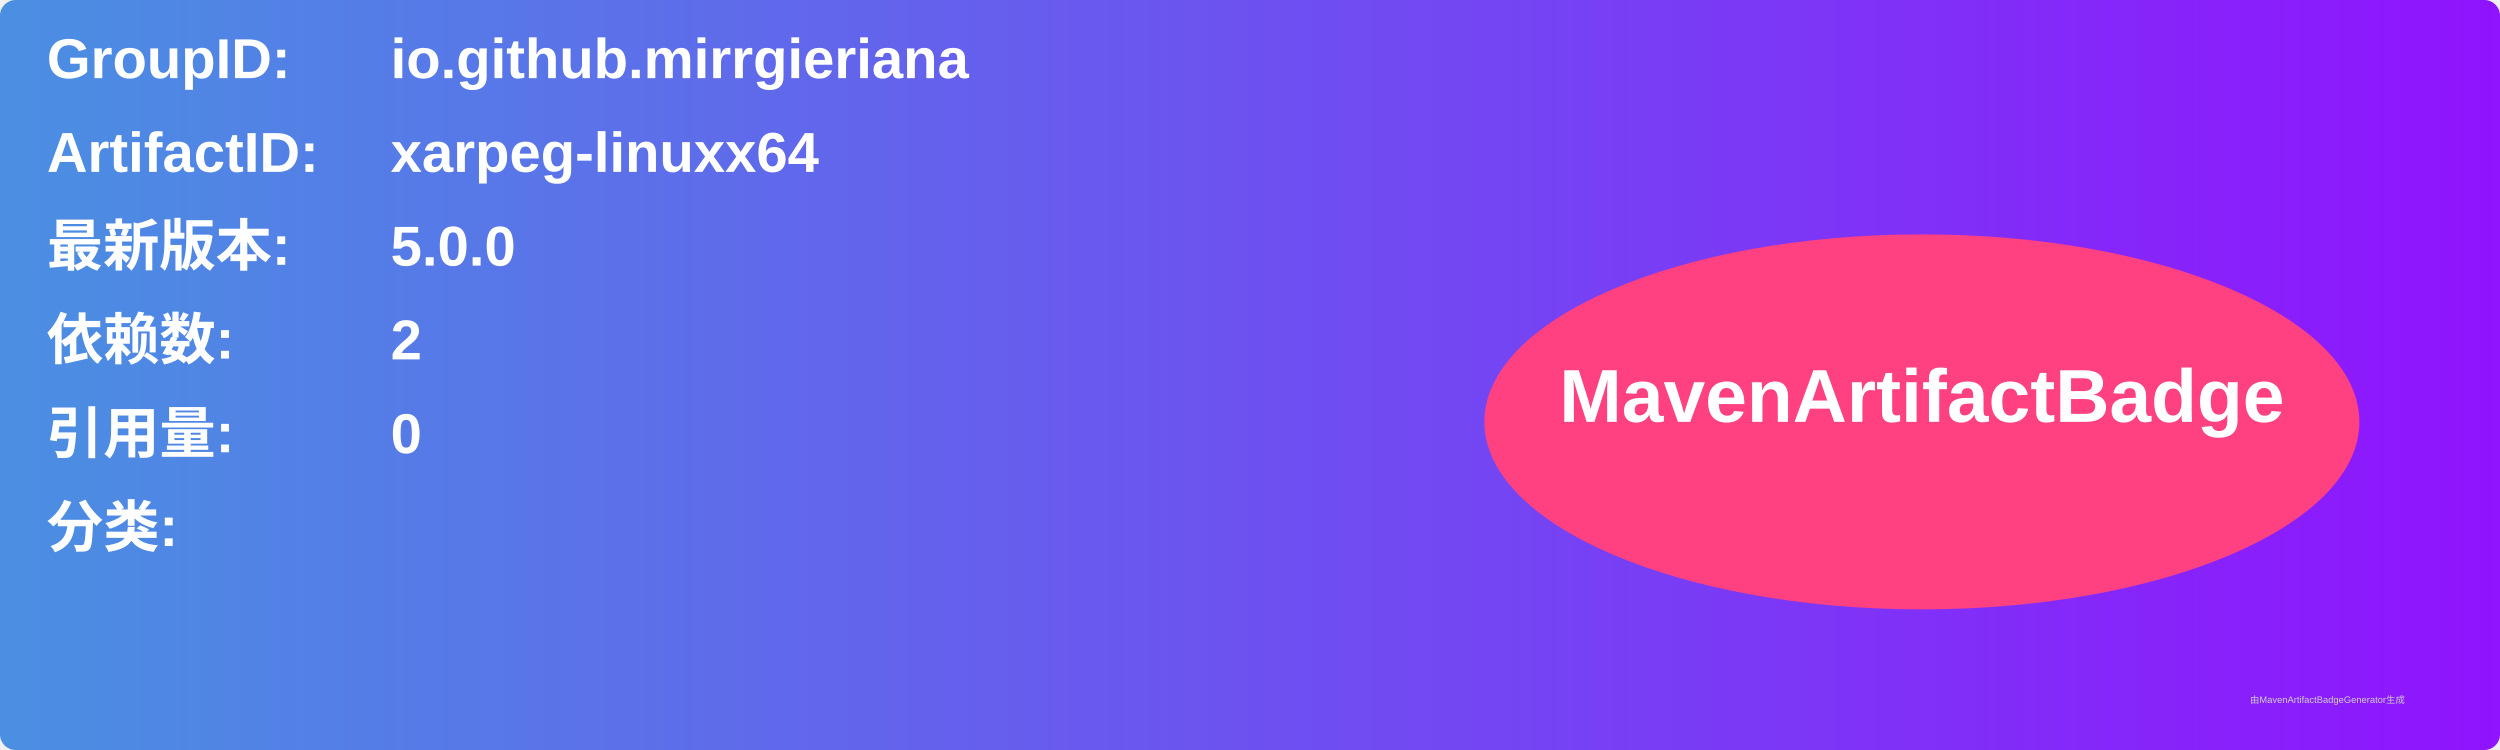
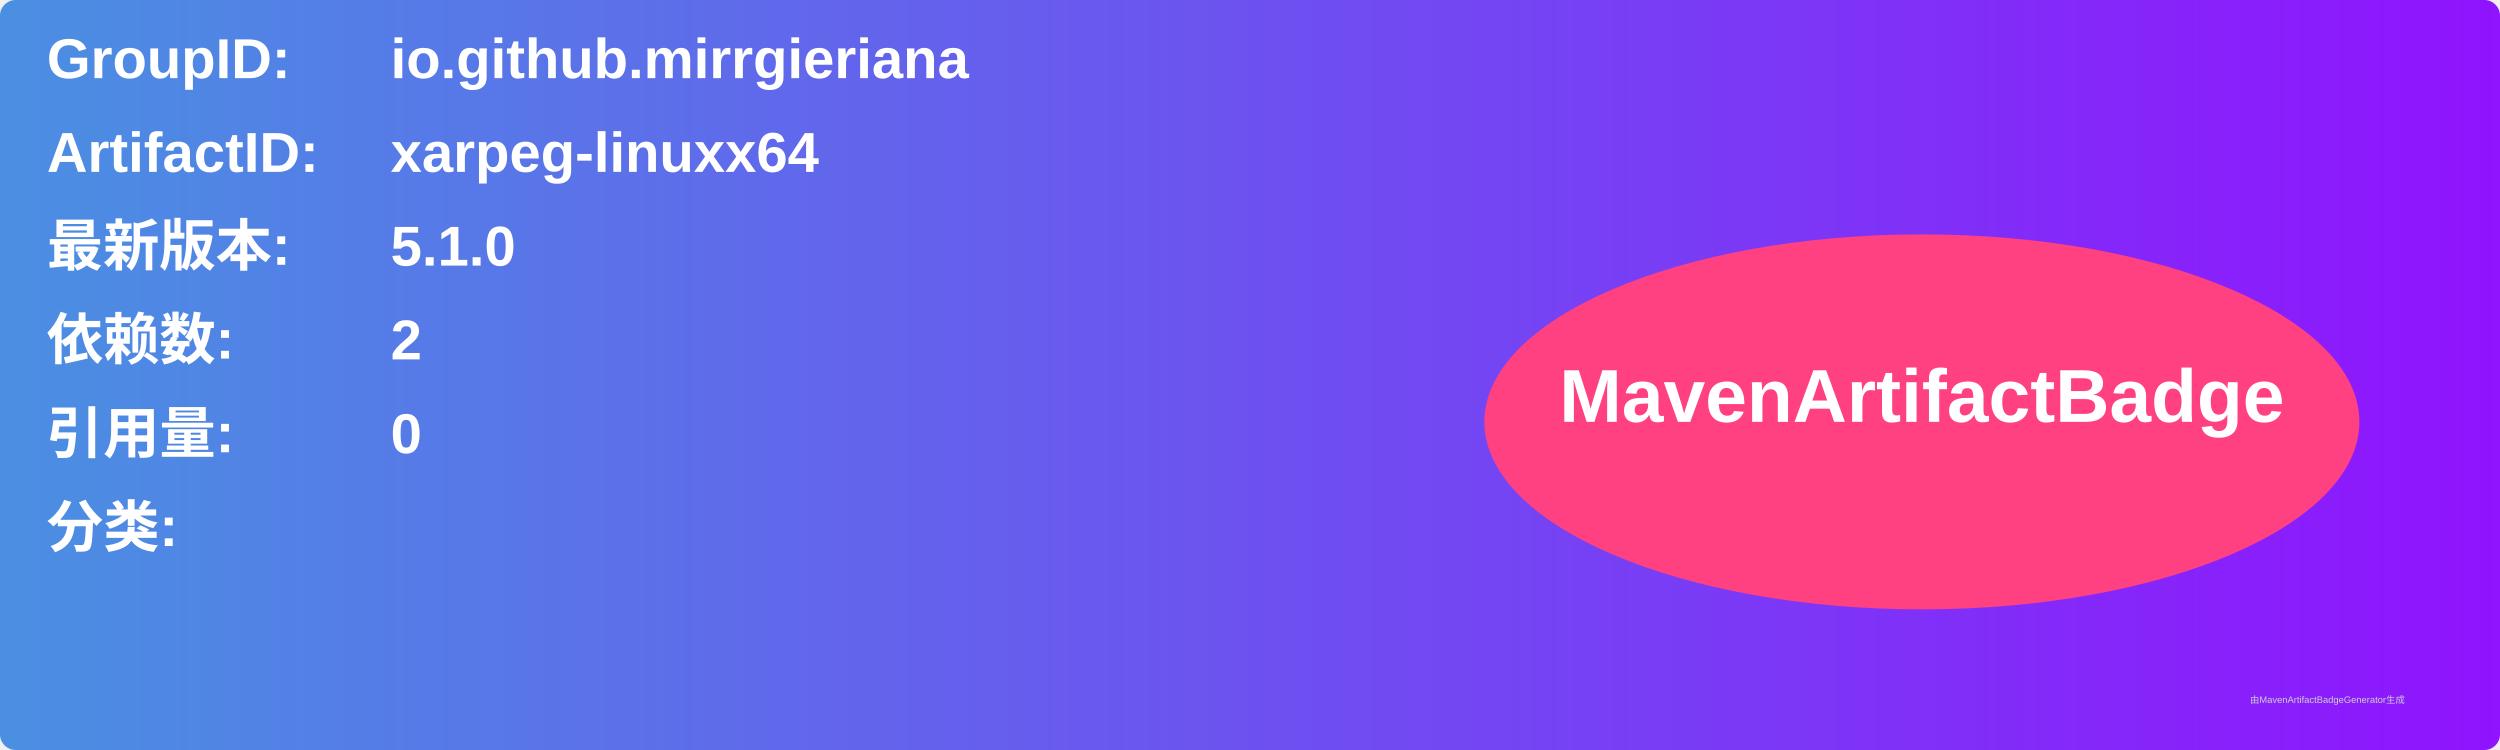
<svg xmlns="http://www.w3.org/2000/svg" width="800" height="240" viewBox="0 0 800 240">
  <linearGradient id="grad" x1="0%" y1="0%" x2="100%" y2="0%">
    <stop offset="0%" stop-color="#4a90e2" />
    <stop offset="100%" stop-color="#9013fe" />
  </linearGradient>
  <rect width="100%" height="100%" rx="5" ry="5" fill="url(#grad)" />
  <g transform="translate(15, 15)">
    <text x="0" y="10" font-family="Arial" font-size="18" fill="white" font-weight="bold" width="260">GroupID:</text>
    <text x="110" y="10" font-family="Arial" font-size="18" fill="white" font-weight="bold" width="460">io.github.mirrgieriana</text>
    <text x="0" y="40" font-family="Arial" font-size="18" fill="white" font-weight="bold" width="260">ArtifactID:</text>
    <text x="110" y="40" font-family="Arial" font-size="18" fill="white" font-weight="bold" width="460">xarpeg-linuxx64</text>
    <text x="0" y="70" font-family="Arial" font-size="18" fill="white" font-weight="bold">最新版本:</text>
    <text x="110" y="70" font-family="Arial" font-size="18" fill="white" font-weight="bold">
-       <tspan font-weight="bold">5.0.0</tspan>
+       <tspan font-weight="bold">5.1.0</tspan>
    </text>
    <text x="0" y="100" font-family="Arial" font-size="18" fill="white" font-weight="bold">依赖数: </text>
    <text x="110" y="100" font-family="Arial" font-size="18" fill="white">
      <tspan font-weight="bold">2</tspan>
    </text>
    <text x="0" y="130" font-family="Arial" font-size="18" fill="white" font-weight="bold">引用量: </text>
    <text x="110" y="130" font-family="Arial" font-size="18" fill="white">
      <tspan font-weight="bold">0</tspan>
    </text>
    <text x="0" y="160" font-family="Arial" font-size="18" fill="white" font-weight="bold">分类:</text>
    <text x="10" y="190" font-family="Arial" font-size="10" fill="white">
      <tspan font-weight="bold" />
    </text>
    <ellipse cx="600" cy="120" rx="140" ry="60" fill="#ff4081" />
    <text x="600" y="120" text-anchor="middle" font-family="Arial" font-size="24" fill="white" font-weight="bold">MavenArtifactBadge</text>
  </g>
  <text x="720" y="225" font-family="Arial" font-size="3" fill="#d0d0d0">由MavenArtifactBadgeGenerator生成</text>
</svg>
